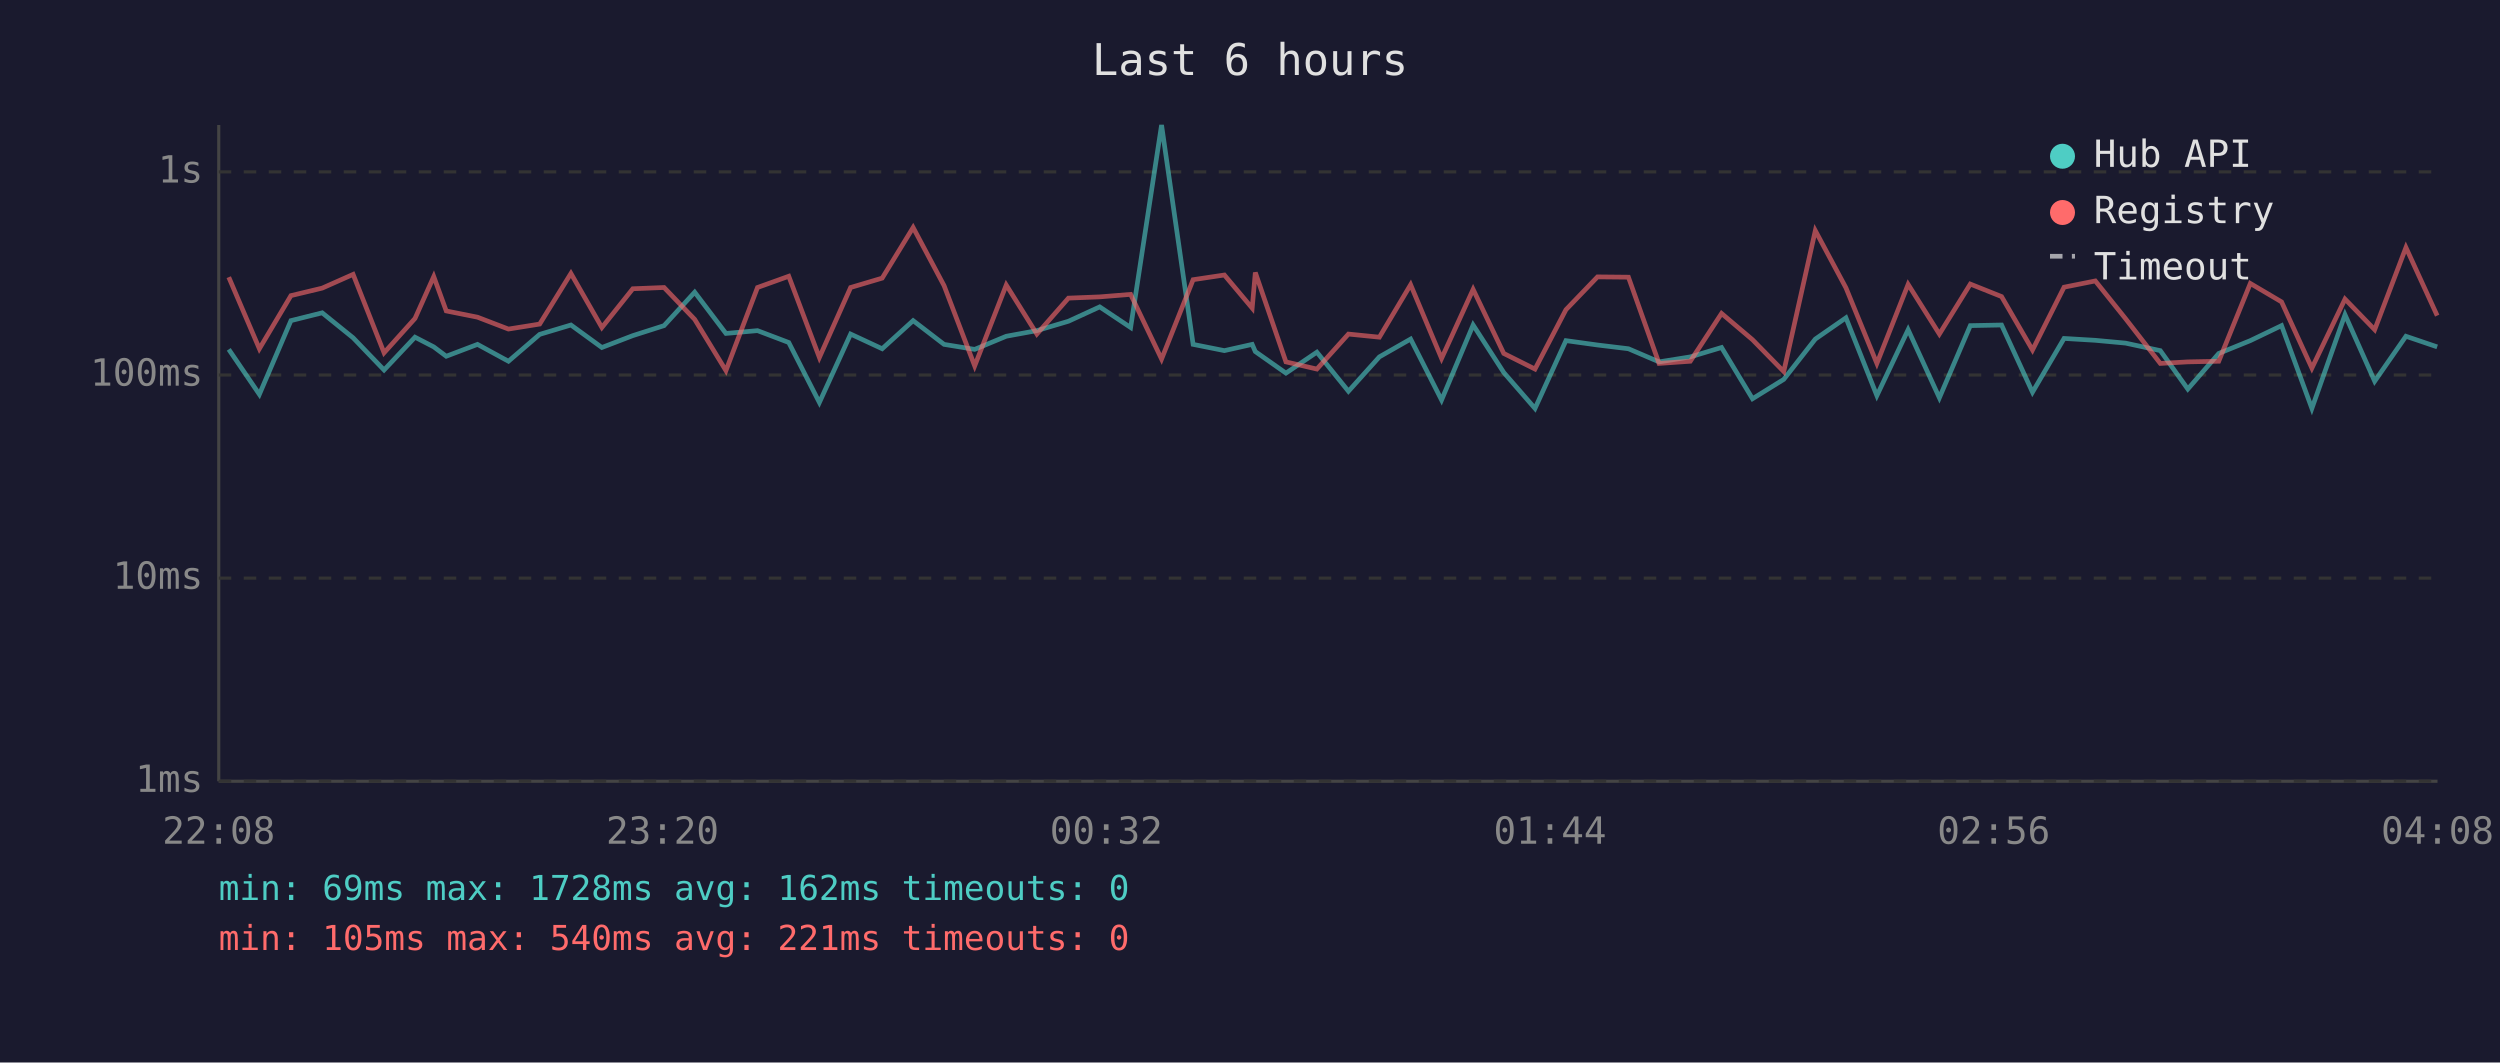
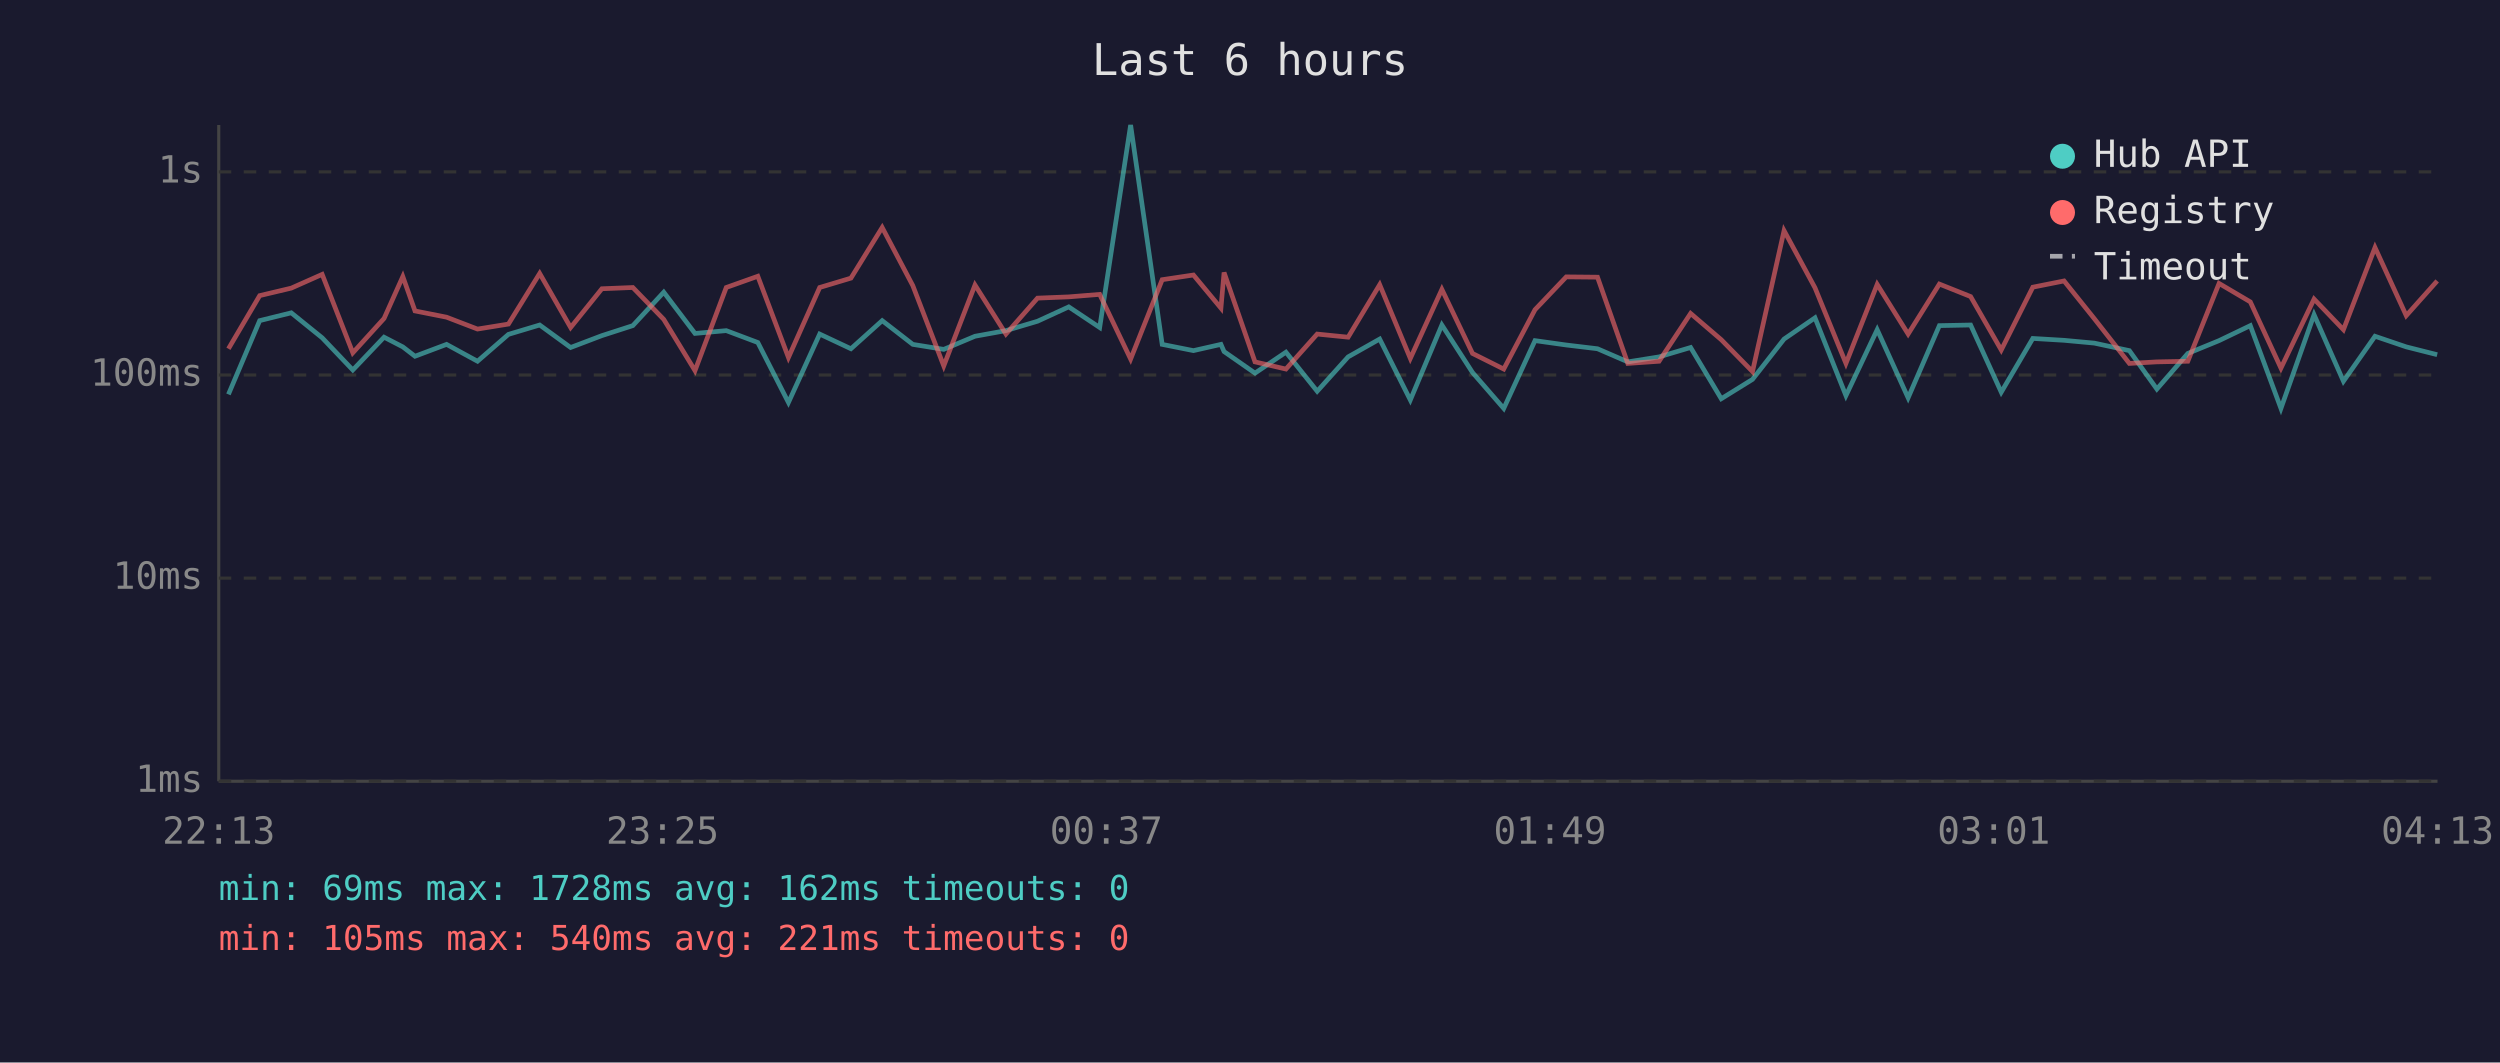
<svg xmlns="http://www.w3.org/2000/svg" viewBox="0 0 800 340" font-family="monospace" font-size="12">
  <rect width="800" height="340" fill="#1a1a2e" />
  <text x="400" y="24" fill="#e0e0e0" font-size="14" text-anchor="middle">Last 6 hours</text>
  <line x1="70" y1="40" x2="70" y2="250" stroke="#444" stroke-width="1" />
  <line x1="70" y1="250" x2="780" y2="250" stroke="#444" stroke-width="1" />
  <line x1="70" y1="250" x2="780" y2="250" stroke="#333" stroke-width="1" stroke-dasharray="4" />
  <text x="65" y="250" fill="#888" text-anchor="end" dominant-baseline="middle">1ms</text>
  <line x1="70" y1="185" x2="780" y2="185" stroke="#333" stroke-width="1" stroke-dasharray="4" />
  <text x="65" y="185" fill="#888" text-anchor="end" dominant-baseline="middle">10ms</text>
  <line x1="70" y1="120" x2="780" y2="120" stroke="#333" stroke-width="1" stroke-dasharray="4" />
  <text x="65" y="120" fill="#888" text-anchor="end" dominant-baseline="middle">100ms</text>
  <line x1="70" y1="55" x2="780" y2="55" stroke="#333" stroke-width="1" stroke-dasharray="4" />
  <text x="65" y="55" fill="#888" text-anchor="end" dominant-baseline="middle">1s</text>
-   <text x="70" y="270" fill="#888" text-anchor="middle">22:08</text>
-   <text x="212" y="270" fill="#888" text-anchor="middle">23:20</text>
-   <text x="354" y="270" fill="#888" text-anchor="middle">00:32</text>
-   <text x="496" y="270" fill="#888" text-anchor="middle">01:44</text>
-   <text x="638" y="270" fill="#888" text-anchor="middle">02:56</text>
-   <text x="780" y="270" fill="#888" text-anchor="middle">04:08</text>
-   <polyline points="73.2,111.8 83.0,126.2 93.1,102.6 103.1,100.1 113.0,108.1 122.9,118.4 132.8,107.9 138.8,111.0 142.8,114.0 152.8,110.2 162.7,115.6 172.7,107.0 182.7,104.0 192.6,111.2 202.5,107.4 212.5,104.2 222.3,93.5 232.3,106.7 242.4,105.8 252.4,109.6 262.2,128.8 272.2,106.9 282.3,111.6 292.2,102.6 302.1,110.2 311.9,111.8 322.0,107.6 331.8,105.8 341.9,102.8 351.9,98.2 361.8,104.8 371.7,40.0 381.8,110.2 391.8,112.2 400.7,110.2 401.7,112.5 411.5,119.4 421.4,112.7 431.5,125.2 441.4,114.2 451.4,108.5 461.3,128.0 471.4,104.0 481.2,119.2 491.2,130.7 501.1,109.0 511.2,110.4 521.1,111.6 530.9,115.8 540.9,114.2 550.9,111.2 560.8,127.6 570.8,121.4 580.9,108.5 590.7,101.7 600.6,126.6 610.6,105.5 620.6,127.3 630.5,104.2 640.5,104.0 650.4,125.5 660.5,108.3 670.5,108.9 680.2,109.8 691.3,112.2 700.1,124.5 710.0,113.1 720.1,109.0 730.1,104.2 739.8,130.7 750.4,100.7 759.9,122.0 769.9,107.6 779.9,111.0" fill="none" stroke="#4ecdc4" stroke-width="1.5" opacity="0.6" />
-   <polyline points="73.2,88.7 83.0,111.6 93.1,94.6 103.1,92.2 113.0,87.8 122.9,112.9 132.8,101.9 138.8,88.5 142.8,99.5 152.8,101.5 162.7,105.3 172.7,103.7 182.7,87.5 192.6,104.8 202.5,92.4 212.5,92.0 222.3,102.2 232.3,118.6 242.4,92.0 252.4,88.4 262.2,114.4 272.2,92.0 282.3,89.0 292.2,72.8 302.1,91.4 311.9,117.1 322.0,91.2 331.8,106.9 341.9,95.4 351.9,95.0 361.8,94.2 371.7,114.9 381.8,89.5 391.8,88.0 400.7,98.6 401.7,87.2 411.5,115.8 421.4,118.1 431.5,106.9 441.4,107.9 451.4,91.1 461.3,114.7 471.4,92.6 481.2,113.1 491.2,118.1 501.1,99.1 511.2,88.6 521.1,88.7 530.9,116.3 540.9,115.6 550.9,100.3 560.8,108.7 570.8,118.9 580.9,73.8 590.7,92.1 600.6,116.3 610.6,91.0 620.6,106.9 630.5,90.9 640.5,94.9 650.4,112.0 660.5,91.9 670.5,89.9 680.2,102.0 691.3,116.3 700.1,115.8 710.0,115.6 720.1,90.7 730.1,96.6 739.8,117.8 750.4,95.7 759.9,105.5 769.9,79.2 779.9,101.0" fill="none" stroke="#ff6b6b" stroke-width="1.5" opacity="0.6" />
+   <text x="70" y="270" fill="#888" text-anchor="middle">22:13</text>
+   <text x="212" y="270" fill="#888" text-anchor="middle">23:25</text>
+   <text x="354" y="270" fill="#888" text-anchor="middle">00:37</text>
+   <text x="496" y="270" fill="#888" text-anchor="middle">01:49</text>
+   <text x="638" y="270" fill="#888" text-anchor="middle">03:01</text>
+   <text x="780" y="270" fill="#888" text-anchor="middle">04:13</text>
+   <polyline points="73.1,126.2 83.1,102.6 93.2,100.1 103.1,108.1 112.9,118.4 122.9,107.9 128.9,111.0 132.8,114.0 142.9,110.2 152.8,115.6 162.7,107.0 172.7,104.0 182.6,111.2 192.6,107.4 202.5,104.2 212.4,93.5 222.4,106.7 232.4,105.8 242.5,109.6 252.3,128.8 262.3,106.9 272.3,111.6 282.3,102.6 292.1,110.2 302.0,111.8 312.0,107.6 321.9,105.8 332.0,102.8 342.0,98.2 351.9,104.8 361.8,40.0 371.9,110.2 381.9,112.2 390.7,110.2 391.7,112.5 401.6,119.4 411.5,112.7 421.5,125.2 431.4,114.2 441.5,108.5 451.3,128.0 461.4,104.0 471.2,119.2 481.2,130.7 491.2,109.0 501.2,110.4 511.2,111.6 520.9,115.8 530.9,114.2 541.0,111.2 550.8,127.6 560.8,121.4 570.9,108.5 580.8,101.7 590.7,126.6 600.7,105.5 610.6,127.3 620.6,104.2 630.6,104.0 640.4,125.5 650.5,108.3 660.5,108.9 670.2,109.8 681.4,112.2 690.2,124.5 700.1,113.1 710.1,109.0 720.1,104.2 729.9,130.7 740.5,100.7 749.9,122.0 760.0,107.6 770.0,111.0 779.9,113.5" fill="none" stroke="#4ecdc4" stroke-width="1.5" opacity="0.6" />
+   <polyline points="73.1,111.6 83.1,94.6 93.2,92.2 103.1,87.8 112.9,112.9 122.9,101.9 128.9,88.5 132.8,99.5 142.9,101.5 152.8,105.3 162.7,103.7 172.7,87.5 182.6,104.8 192.6,92.4 202.5,92.0 212.4,102.2 222.4,118.6 232.4,92.0 242.5,88.4 252.3,114.4 262.3,92.0 272.3,89.0 282.3,72.8 292.1,91.4 302.0,117.1 312.0,91.2 321.9,106.9 332.0,95.4 342.0,95.0 351.9,94.2 361.8,114.9 371.9,89.5 381.9,88.0 390.7,98.6 391.7,87.2 401.6,115.8 411.5,118.1 421.5,106.9 431.4,107.9 441.5,91.1 451.3,114.7 461.4,92.6 471.2,113.1 481.2,118.1 491.2,99.1 501.2,88.6 511.2,88.7 520.9,116.3 530.9,115.6 541.0,100.3 550.8,108.7 560.8,118.9 570.9,73.8 580.8,92.1 590.7,116.3 600.7,91.0 610.6,106.9 620.6,90.9 630.6,94.9 640.4,112.0 650.5,91.9 660.5,89.9 670.2,102.0 681.4,116.3 690.2,115.8 700.1,115.6 710.1,90.7 720.1,96.6 729.9,117.8 740.5,95.7 749.9,105.5 760.0,79.2 770.0,101.0 779.9,89.9" fill="none" stroke="#ff6b6b" stroke-width="1.5" opacity="0.6" />
  <circle cx="660" cy="50" r="4" fill="#4ecdc4" />
  <text x="670" y="50" fill="#e0e0e0" dominant-baseline="middle">Hub API</text>
  <circle cx="660" cy="68" r="4" fill="#ff6b6b" />
  <text x="670" y="68" fill="#e0e0e0" dominant-baseline="middle">Registry</text>
  <line x1="656" y1="82" x2="664" y2="82" stroke="#e0e0e0" stroke-width="1.5" stroke-dasharray="4,3" opacity="0.7" />
  <text x="670" y="86" fill="#e0e0e0" dominant-baseline="middle">Timeout</text>
  <text x="70" y="288" fill="#4ecdc4" font-size="11">min: 69ms  max: 1728ms  avg: 162ms  timeouts: 0</text>
  <text x="70" y="304" fill="#ff6b6b" font-size="11">min: 105ms  max: 540ms  avg: 221ms  timeouts: 0</text>
</svg>
